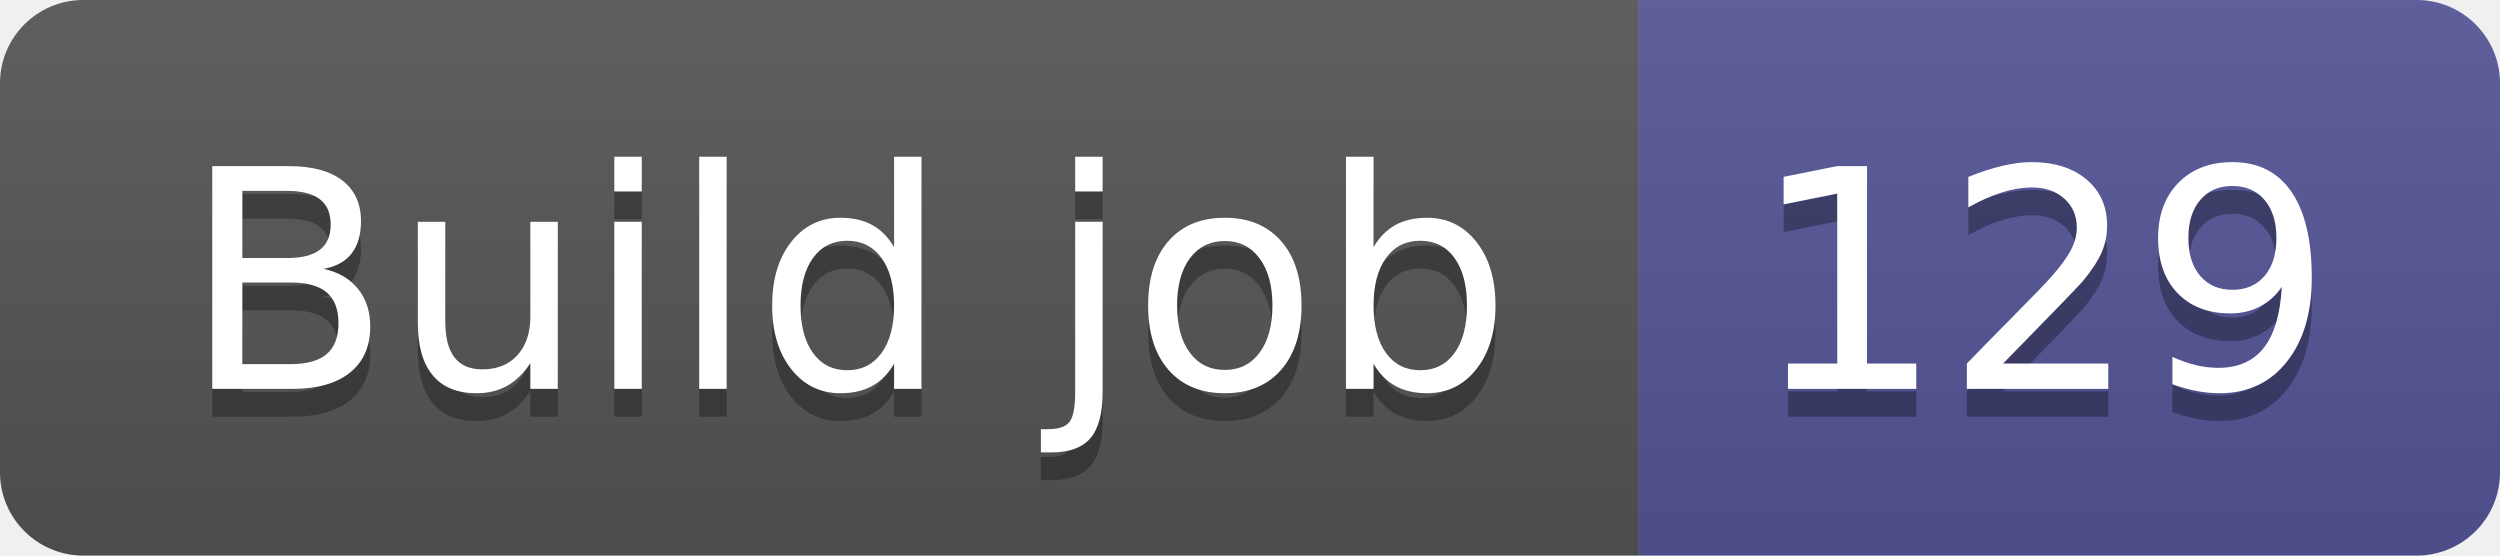
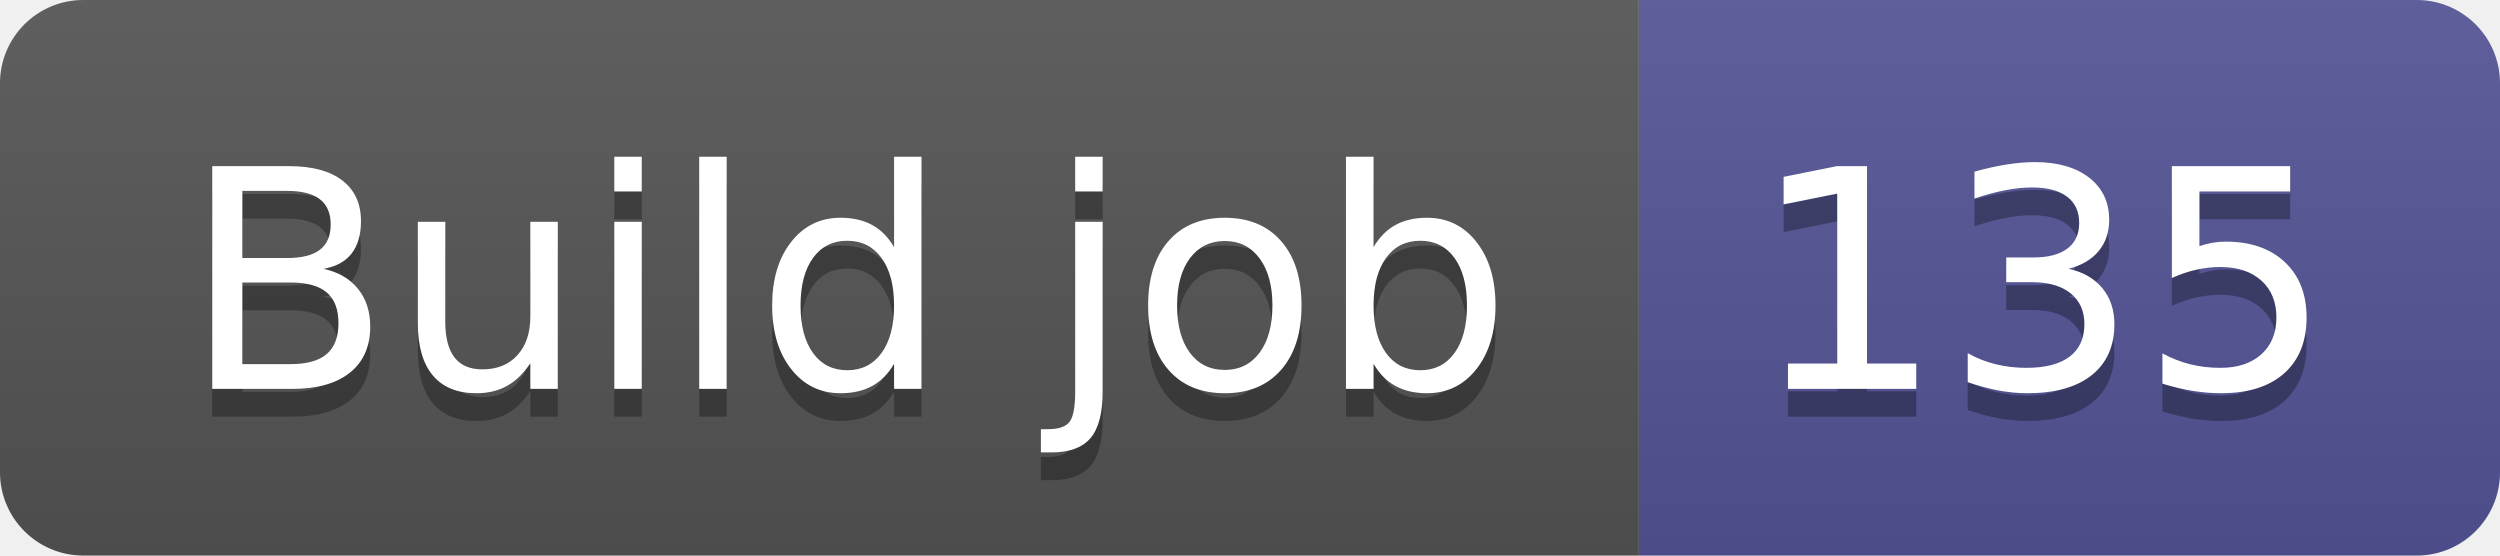
- <svg xmlns="http://www.w3.org/2000/svg" width="90" height="20" role="img" aria-label="Build job: 129">
+ <svg xmlns="http://www.w3.org/2000/svg" width="90" height="20" role="img" aria-label="Build job: 135">
  <linearGradient id="s" x2="0" y2="100%">
    <stop offset="0" stop-color="#bbb" stop-opacity=".1" />
    <stop offset="1" stop-opacity=".1" />
  </linearGradient>
  <clipPath id="r">
    <rect width="90" height="20" rx="3" fill="#fff" />
  </clipPath>
  <g clip-path="url(#r)">
    <rect width="59" height="20" fill="#555" />
    <rect x="59" width="31" height="20" fill="#535597" />
    <rect width="90" height="20" fill="url(#s)" />
  </g>
  <g fill="#fff" text-anchor="middle" font-family="Verdana,Geneva,DejaVu Sans,sans-serif" text-rendering="geometricPrecision" font-size="110">
    <text aria-hidden="true" x="305" y="150" fill="#010101" fill-opacity=".3" transform="scale(.1)" textLength="490">Build job</text>
    <text x="305" y="140" transform="scale(.1)" fill="#fff" textLength="490">Build job</text>
-     <text aria-hidden="true" x="735" y="150" fill="#010101" fill-opacity=".3" transform="scale(.1)" textLength="210">129</text>
-     <text x="735" y="140" transform="scale(.1)" fill="#fff" textLength="210">129</text>
+     <text aria-hidden="true" x="735" y="150" fill="#010101" fill-opacity=".3" transform="scale(.1)" textLength="210">135</text>
+     <text x="735" y="140" transform="scale(.1)" fill="#fff" textLength="210">135</text>
  </g>
</svg>
